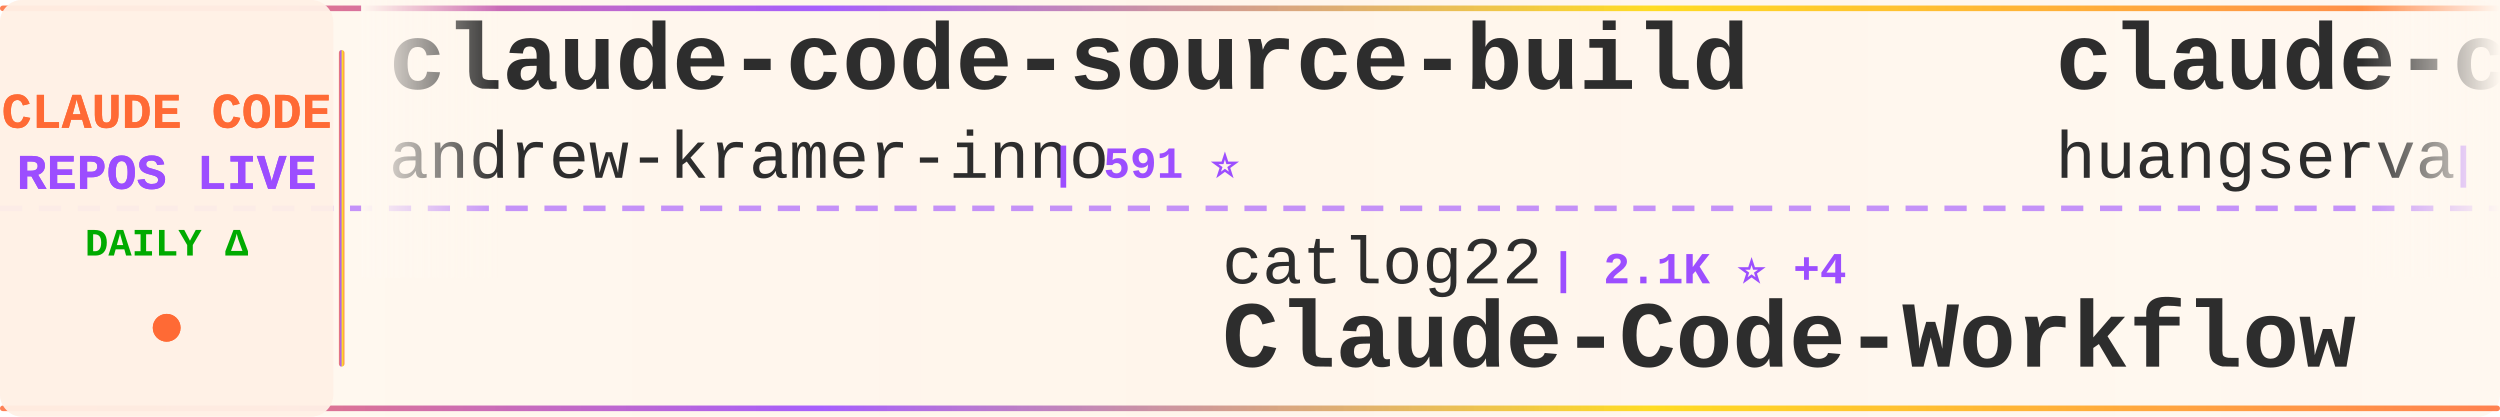
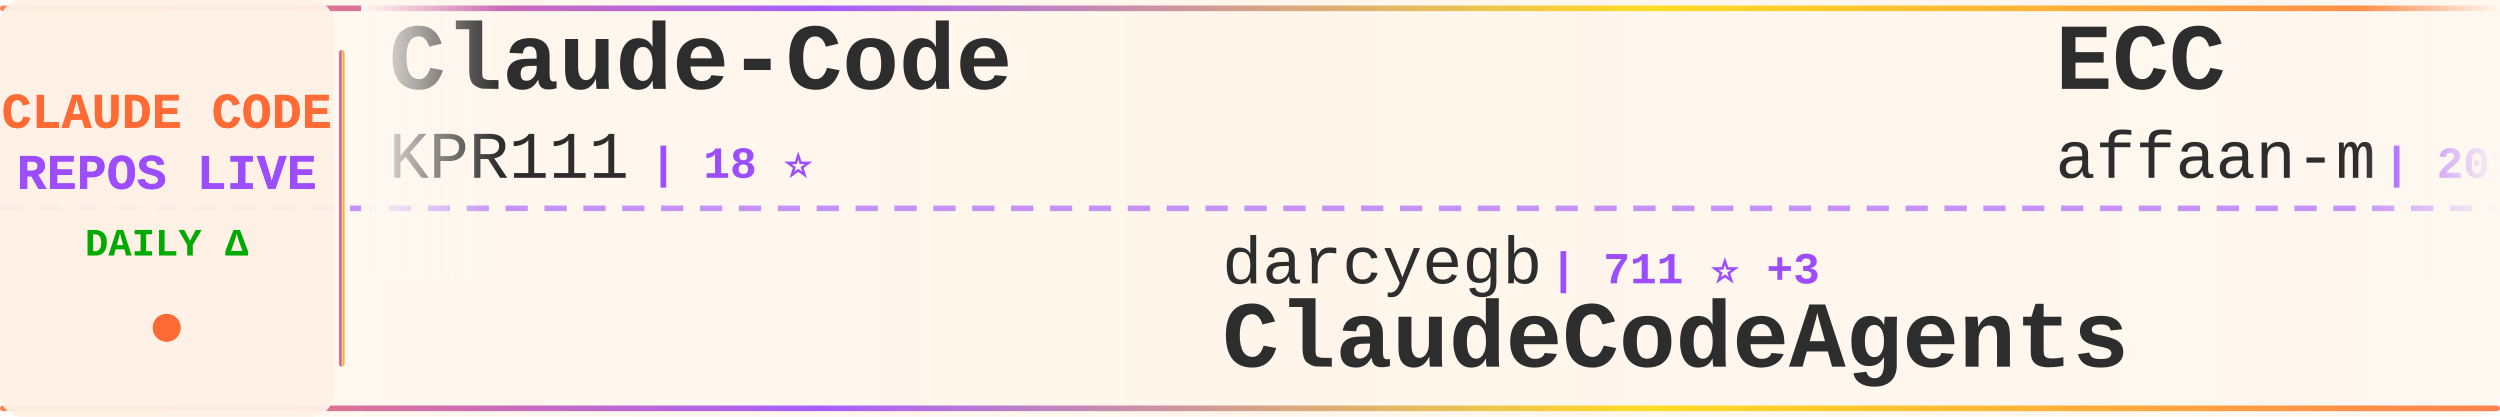
<svg xmlns="http://www.w3.org/2000/svg" width="900" height="150">
  <defs>
    <linearGradient id="tickerBg" x1="0%" y1="0%" x2="100%" y2="0%">
      <stop offset="0%" style="stop-color:#fff8f0;stop-opacity:0.98" />
      <stop offset="50%" style="stop-color:#fff5eb;stop-opacity:1" />
      <stop offset="100%" style="stop-color:#fff8f0;stop-opacity:0.98" />
    </linearGradient>
    <linearGradient id="borderGrad" x1="0%" y1="0%" x2="100%" y2="0%">
      <stop offset="0%" style="stop-color:#FF6B35;stop-opacity:0.85">
        <animate attributeName="stop-opacity" values="0.85;1;0.85" dur="2s" repeatCount="indefinite" />
      </stop>
      <stop offset="33%" style="stop-color:#9C4EFF;stop-opacity:0.9">
        <animate attributeName="stop-opacity" values="0.9;1;0.9" dur="2.2s" repeatCount="indefinite" />
      </stop>
      <stop offset="66%" style="stop-color:#FFD700;stop-opacity:0.85">
        <animate attributeName="stop-opacity" values="0.85;1;0.85" dur="1.8s" repeatCount="indefinite" />
      </stop>
      <stop offset="100%" style="stop-color:#FF6B35;stop-opacity:0.85">
        <animate attributeName="stop-opacity" values="0.85;1;0.85" dur="2s" repeatCount="indefinite" />
      </stop>
    </linearGradient>
    <filter id="textGlow">
      <feGaussianBlur stdDeviation="0.15" result="coloredBlur" />
      <feMerge>
        <feMergeNode in="coloredBlur" />
        <feMergeNode in="SourceGraphic" />
      </feMerge>
    </filter>
    <filter id="metricGlow">
      <feGaussianBlur stdDeviation="0.2" result="coloredBlur" />
      <feMerge>
        <feMergeNode in="coloredBlur" />
        <feMergeNode in="SourceGraphic" />
      </feMerge>
    </filter>
    <linearGradient id="leftFade" x1="0%" y1="0%" x2="100%" y2="0%">
      <stop offset="0%" style="stop-color:#fff8f0;stop-opacity:1" />
      <stop offset="100%" style="stop-color:#fff8f0;stop-opacity:0" />
    </linearGradient>
    <linearGradient id="rightFade" x1="0%" y1="0%" x2="100%" y2="0%">
      <stop offset="0%" style="stop-color:#fff8f0;stop-opacity:0" />
      <stop offset="100%" style="stop-color:#fff8f0;stop-opacity:1" />
    </linearGradient>
  </defs>
  <rect width="900" height="150" fill="url(#tickerBg)" rx="8" />
  <rect x="0" y="2" width="900" height="2" fill="url(#borderGrad)" rx="1" />
  <rect x="0" y="146" width="900" height="2" fill="url(#borderGrad)" rx="1" />
  <line x1="0" y1="75" x2="900" y2="75" stroke="#9C4EFF" stroke-width="2" stroke-dasharray="8 6" opacity="0.6" />
  <rect x="0" y="0" width="120" height="150" fill="#fff0e6" opacity="0.95" rx="8" />
  <text x="60" y="46" font-family="'Courier New', monospace" font-size="18" font-weight="bold" fill="#FF6B35" text-anchor="middle" filter="url(#textGlow)">
    CLAUDE CODE
  </text>
  <text x="60" y="68" font-family="'Courier New', monospace" font-size="18" font-weight="bold" fill="#9C4EFF" text-anchor="middle" filter="url(#textGlow)">
    REPOS LIVE
  </text>
  <text x="60" y="92" font-family="'Courier New', monospace" font-size="14" font-weight="bold" fill="#00aa00" text-anchor="middle">
    DAILY Δ
  </text>
  <circle cx="60" cy="118" r="5" fill="#FF6B35" filter="url(#metricGlow)">
    <animate attributeName="r" values="4;6;4" dur="1.5s" repeatCount="indefinite" />
    <animate attributeName="opacity" values="0.6;1;0.6" dur="1.5s" repeatCount="indefinite" />
  </circle>
  <rect x="122" y="18" width="2" height="114" fill="url(#borderGrad)" rx="1" />
  <clipPath id="tickerClip">
    <rect x="130" y="0" width="770" height="150" />
  </clipPath>
  <g clip-path="url(#tickerClip)">
    <g id="tickerItems">
      <animateTransform attributeName="transform" attributeType="XML" type="translate" from="0 0" to="-3000 0" dur="54s" repeatCount="indefinite" />
      <g transform="translate(0, 0)">
+         <text x="140" y="32" font-family="'Courier New', monospace" font-size="34" font-weight="bold" fill="#2d2d2d">Claude-Code</text>
+         <text x="140" y="64" font-family="'Courier New', monospace" font-size="24" font-weight="normal" fill="#2d2d2d" opacity="1.0">KPR111</text>
+         <text x="234" y="64" font-family="'Courier New', monospace" font-size="16" font-weight="bold" fill="#9C4EFF"> | 18 ⭐</text>
+       </g>
+       <g transform="translate(300, 0)">
+         <text x="140" y="102" font-family="'Courier New', monospace" font-size="24" font-weight="normal" fill="#2d2d2d" opacity="1.0">darcyegb</text>
+         <text x="258" y="102" font-family="'Courier New', monospace" font-size="16" font-weight="bold" fill="#9C4EFF"> | 711 ⭐ +3</text>
+         <text x="140" y="132" font-family="'Courier New', monospace" font-size="34" font-weight="bold" fill="#2d2d2d">ClaudeCodeAgents</text>
+       </g>
+       <g transform="translate(600, 0)">
+         <text x="140" y="32" font-family="'Courier New', monospace" font-size="34" font-weight="bold" fill="#2d2d2d">ECC</text>
+         <text x="140" y="64" font-family="'Courier New', monospace" font-size="24" font-weight="normal" fill="#2d2d2d" opacity="1.0">affaan-m</text>
+         <text x="258" y="64" font-family="'Courier New', monospace" font-size="16" font-weight="bold" fill="#9C4EFF"> | 201.6K ⭐ +1.8K</text>
+       </g>
+       <g transform="translate(900, 0)">
+         <text x="140" y="102" font-family="'Courier New', monospace" font-size="24" font-weight="normal" fill="#2d2d2d" opacity="1.0">anthropics</text>
+         <text x="282" y="102" font-family="'Courier New', monospace" font-size="16" font-weight="bold" fill="#9C4EFF"> | 145.0K ⭐ +516</text>
+         <text x="140" y="132" font-family="'Courier New', monospace" font-size="34" font-weight="bold" fill="#2d2d2d">skills</text>
+       </g>
+       <g transform="translate(1200, 0)">
+         <text x="140" y="32" font-family="'Courier New', monospace" font-size="34" font-weight="bold" fill="#2d2d2d">claude-code-router</text>
+         <text x="140" y="64" font-family="'Courier New', monospace" font-size="24" font-weight="normal" fill="#2d2d2d" opacity="1.0">musistudio</text>
+         <text x="282" y="64" font-family="'Courier New', monospace" font-size="16" font-weight="bold" fill="#9C4EFF"> | 34.6K ⭐ +52</text>
+       </g>
+       <g transform="translate(1500, 0)">
+         <text x="140" y="102" font-family="'Courier New', monospace" font-size="24" font-weight="normal" fill="#2d2d2d" opacity="1.0">SeemSeam</text>
+         <text x="258" y="102" font-family="'Courier New', monospace" font-size="16" font-weight="bold" fill="#9C4EFF"> | 2.9K ⭐ +15</text>
+         <text x="140" y="132" font-family="'Courier New', monospace" font-size="34" font-weight="bold" fill="#2d2d2d">claude_codex_bridge</text>
+       </g>
+       <g transform="translate(1800, 0)">
+         <text x="140" y="32" font-family="'Courier New', monospace" font-size="34" font-weight="bold" fill="#2d2d2d">claude-code-sourcemap</text>
+         <text x="140" y="64" font-family="'Courier New', monospace" font-size="24" font-weight="normal" fill="#2d2d2d" opacity="1.0">Hyper66666</text>
+         <text x="282" y="64" font-family="'Courier New', monospace" font-size="16" font-weight="bold" fill="#9C4EFF"> | 215 ⭐</text>
+       </g>
+       <g transform="translate(2100, 0)">
+         <text x="140" y="102" font-family="'Courier New', monospace" font-size="24" font-weight="normal" fill="#2d2d2d" opacity="1.0">nicedreamzapp</text>
+         <text x="318" y="102" font-family="'Courier New', monospace" font-size="16" font-weight="bold" fill="#9C4EFF"> | 2.7K ⭐ +7</text>
+         <text x="140" y="132" font-family="'Courier New', monospace" font-size="34" font-weight="bold" fill="#2d2d2d">claude-code-local</text>
+       </g>
+       <g transform="translate(2400, 0)">
        <text x="140" y="32" font-family="'Courier New', monospace" font-size="34" font-weight="bold" fill="#2d2d2d">claude-code-source-build</text>
        <text x="140" y="64" font-family="'Courier New', monospace" font-size="24" font-weight="normal" fill="#2d2d2d" opacity="1.0">andrew-kramer-inno</text>
        <text x="378" y="64" font-family="'Courier New', monospace" font-size="16" font-weight="bold" fill="#9C4EFF"> | 591 ⭐</text>
      </g>
-       <g transform="translate(300, 0)">
-         <text x="140" y="102" font-family="'Courier New', monospace" font-size="24" font-weight="normal" fill="#2d2d2d" opacity="1.0">catlog22</text>
-         <text x="258" y="102" font-family="'Courier New', monospace" font-size="16" font-weight="bold" fill="#9C4EFF"> | 2.1K ⭐ +4</text>
-         <text x="140" y="132" font-family="'Courier New', monospace" font-size="34" font-weight="bold" fill="#2d2d2d">Claude-Code-Workflow</text>
-       </g>
-       <g transform="translate(600, 0)">
-         <text x="140" y="32" font-family="'Courier New', monospace" font-size="34" font-weight="bold" fill="#2d2d2d">claude-code-cli</text>
-         <text x="140" y="64" font-family="'Courier New', monospace" font-size="24" font-weight="normal" fill="#2d2d2d" opacity="1.0">huangserva</text>
-         <text x="282" y="64" font-family="'Courier New', monospace" font-size="16" font-weight="bold" fill="#9C4EFF"> | 592 ⭐</text>
-       </g>
-       <g transform="translate(900, 0)">
-         <text x="140" y="102" font-family="'Courier New', monospace" font-size="24" font-weight="normal" fill="#2d2d2d" opacity="1.0">tanbiralam</text>
-         <text x="282" y="102" font-family="'Courier New', monospace" font-size="16" font-weight="bold" fill="#9C4EFF"> | 1.8K ⭐ +5</text>
-         <text x="140" y="132" font-family="'Courier New', monospace" font-size="34" font-weight="bold" fill="#2d2d2d">claude-code</text>
-       </g>
-       <g transform="translate(1200, 0)">
-         <text x="140" y="32" font-family="'Courier New', monospace" font-size="34" font-weight="bold" fill="#2d2d2d">claude-code</text>
-         <text x="140" y="64" font-family="'Courier New', monospace" font-size="24" font-weight="normal" fill="#2d2d2d" opacity="1.0">freestylefly</text>
-         <text x="306" y="64" font-family="'Courier New', monospace" font-size="16" font-weight="bold" fill="#9C4EFF"> | 125 ⭐</text>
-       </g>
-       <g transform="translate(1500, 0)">
-         <text x="140" y="102" font-family="'Courier New', monospace" font-size="24" font-weight="normal" fill="#2d2d2d" opacity="1.0">LING71671</text>
-         <text x="270" y="102" font-family="'Courier New', monospace" font-size="16" font-weight="bold" fill="#9C4EFF"> | 870 ⭐</text>
-         <text x="140" y="132" font-family="'Courier New', monospace" font-size="34" font-weight="bold" fill="#2d2d2d">Open-ClaudeCode</text>
-       </g>
-       <g transform="translate(1800, 0)">
-         <text x="140" y="32" font-family="'Courier New', monospace" font-size="34" font-weight="bold" fill="#2d2d2d">antigravity-awesome-skil...</text>
-         <text x="140" y="64" font-family="'Courier New', monospace" font-size="24" font-weight="normal" fill="#2d2d2d" opacity="1.0">sickn33</text>
-         <text x="246" y="64" font-family="'Courier New', monospace" font-size="16" font-weight="bold" fill="#9C4EFF"> | 39.3K ⭐ +92</text>
-       </g>
-       <g transform="translate(2100, 0)">
-         <text x="140" y="102" font-family="'Courier New', monospace" font-size="24" font-weight="normal" fill="#2d2d2d" opacity="1.0">disler</text>
-         <text x="234" y="102" font-family="'Courier New', monospace" font-size="16" font-weight="bold" fill="#9C4EFF"> | 1.3K ⭐ +16</text>
-         <text x="140" y="132" font-family="'Courier New', monospace" font-size="34" font-weight="bold" fill="#2d2d2d">pi-vs-claude-code</text>
-       </g>
-       <g transform="translate(2400, 0)">
-         <text x="140" y="32" font-family="'Courier New', monospace" font-size="34" font-weight="bold" fill="#2d2d2d">ClaudeCodeAgents</text>
-         <text x="140" y="64" font-family="'Courier New', monospace" font-size="24" font-weight="normal" fill="#2d2d2d" opacity="1.0">darcyegb</text>
-         <text x="258" y="64" font-family="'Courier New', monospace" font-size="16" font-weight="bold" fill="#9C4EFF"> | 710 ⭐ +3</text>
-       </g>
      <g transform="translate(2700, 0)">
-         <text x="140" y="102" font-family="'Courier New', monospace" font-size="24" font-weight="normal" fill="#2d2d2d" opacity="1.0">Cranot</text>
-         <text x="234" y="102" font-family="'Courier New', monospace" font-size="16" font-weight="bold" fill="#9C4EFF"> | 2.8K ⭐ +2</text>
-         <text x="140" y="132" font-family="'Courier New', monospace" font-size="34" font-weight="bold" fill="#2d2d2d">claude-code-guide</text>
+         <text x="140" y="102" font-family="'Courier New', monospace" font-size="24" font-weight="normal" fill="#2d2d2d" opacity="1.0">hangsman</text>
+         <text x="258" y="102" font-family="'Courier New', monospace" font-size="16" font-weight="bold" fill="#9C4EFF"> | 781 ⭐</text>
+         <text x="140" y="132" font-family="'Courier New', monospace" font-size="34" font-weight="bold" fill="#2d2d2d">claude-code-source</text>
      </g>
      <g transform="translate(3000, 0)">
-         <text x="140" y="32" font-family="'Courier New', monospace" font-size="34" font-weight="bold" fill="#2d2d2d">claude-code-source-build</text>
-         <text x="140" y="64" font-family="'Courier New', monospace" font-size="24" font-weight="normal" fill="#2d2d2d" opacity="1.0">andrew-kramer-inno</text>
-         <text x="378" y="64" font-family="'Courier New', monospace" font-size="16" font-weight="bold" fill="#9C4EFF"> | 591 ⭐</text>
+         <text x="140" y="32" font-family="'Courier New', monospace" font-size="34" font-weight="bold" fill="#2d2d2d">Claude-Code</text>
+         <text x="140" y="64" font-family="'Courier New', monospace" font-size="24" font-weight="normal" fill="#2d2d2d" opacity="1.0">KPR111</text>
+         <text x="234" y="64" font-family="'Courier New', monospace" font-size="16" font-weight="bold" fill="#9C4EFF"> | 18 ⭐</text>
      </g>
      <g transform="translate(3300, 0)">
-         <text x="140" y="102" font-family="'Courier New', monospace" font-size="24" font-weight="normal" fill="#2d2d2d" opacity="1.0">catlog22</text>
-         <text x="258" y="102" font-family="'Courier New', monospace" font-size="16" font-weight="bold" fill="#9C4EFF"> | 2.1K ⭐ +4</text>
-         <text x="140" y="132" font-family="'Courier New', monospace" font-size="34" font-weight="bold" fill="#2d2d2d">Claude-Code-Workflow</text>
+         <text x="140" y="102" font-family="'Courier New', monospace" font-size="24" font-weight="normal" fill="#2d2d2d" opacity="1.0">darcyegb</text>
+         <text x="258" y="102" font-family="'Courier New', monospace" font-size="16" font-weight="bold" fill="#9C4EFF"> | 711 ⭐ +3</text>
+         <text x="140" y="132" font-family="'Courier New', monospace" font-size="34" font-weight="bold" fill="#2d2d2d">ClaudeCodeAgents</text>
      </g>
      <g transform="translate(3600, 0)">
-         <text x="140" y="32" font-family="'Courier New', monospace" font-size="34" font-weight="bold" fill="#2d2d2d">claude-code-cli</text>
-         <text x="140" y="64" font-family="'Courier New', monospace" font-size="24" font-weight="normal" fill="#2d2d2d" opacity="1.0">huangserva</text>
-         <text x="282" y="64" font-family="'Courier New', monospace" font-size="16" font-weight="bold" fill="#9C4EFF"> | 592 ⭐</text>
+         <text x="140" y="32" font-family="'Courier New', monospace" font-size="34" font-weight="bold" fill="#2d2d2d">ECC</text>
+         <text x="140" y="64" font-family="'Courier New', monospace" font-size="24" font-weight="normal" fill="#2d2d2d" opacity="1.0">affaan-m</text>
+         <text x="258" y="64" font-family="'Courier New', monospace" font-size="16" font-weight="bold" fill="#9C4EFF"> | 201.6K ⭐ +1.8K</text>
      </g>
      <g transform="translate(3900, 0)">
-         <text x="140" y="102" font-family="'Courier New', monospace" font-size="24" font-weight="normal" fill="#2d2d2d" opacity="1.0">tanbiralam</text>
-         <text x="282" y="102" font-family="'Courier New', monospace" font-size="16" font-weight="bold" fill="#9C4EFF"> | 1.8K ⭐ +5</text>
-         <text x="140" y="132" font-family="'Courier New', monospace" font-size="34" font-weight="bold" fill="#2d2d2d">claude-code</text>
+         <text x="140" y="102" font-family="'Courier New', monospace" font-size="24" font-weight="normal" fill="#2d2d2d" opacity="1.0">anthropics</text>
+         <text x="282" y="102" font-family="'Courier New', monospace" font-size="16" font-weight="bold" fill="#9C4EFF"> | 145.0K ⭐ +516</text>
+         <text x="140" y="132" font-family="'Courier New', monospace" font-size="34" font-weight="bold" fill="#2d2d2d">skills</text>
      </g>
    </g>
  </g>
  <rect x="130" y="0" width="50" height="100" fill="url(#leftFade)" />
  <rect x="850" y="0" width="50" height="100" fill="url(#rightFade)" />
</svg>
